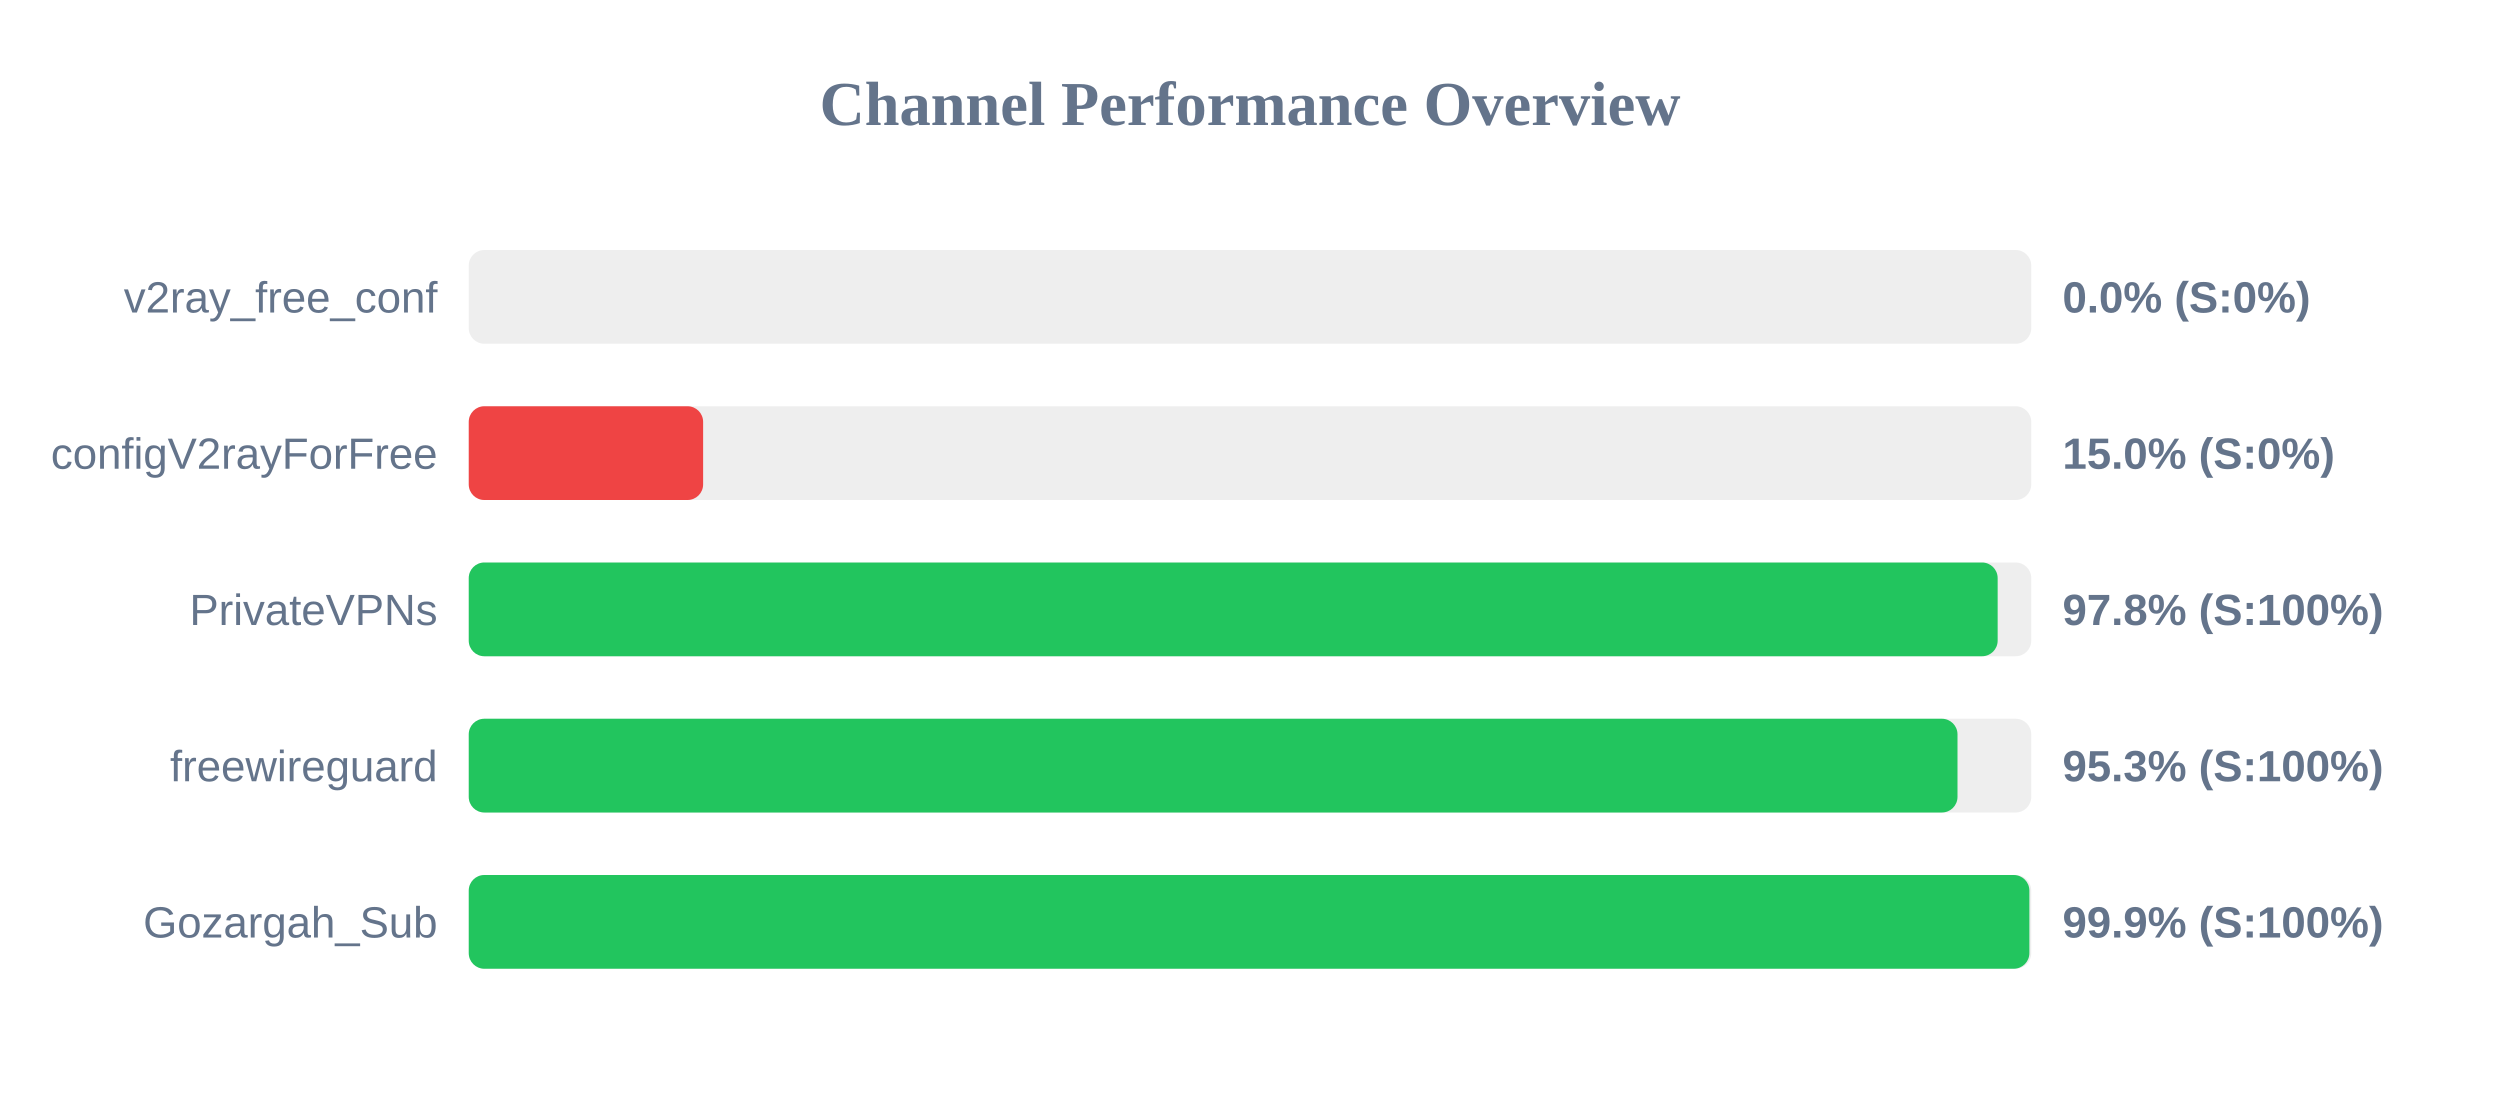
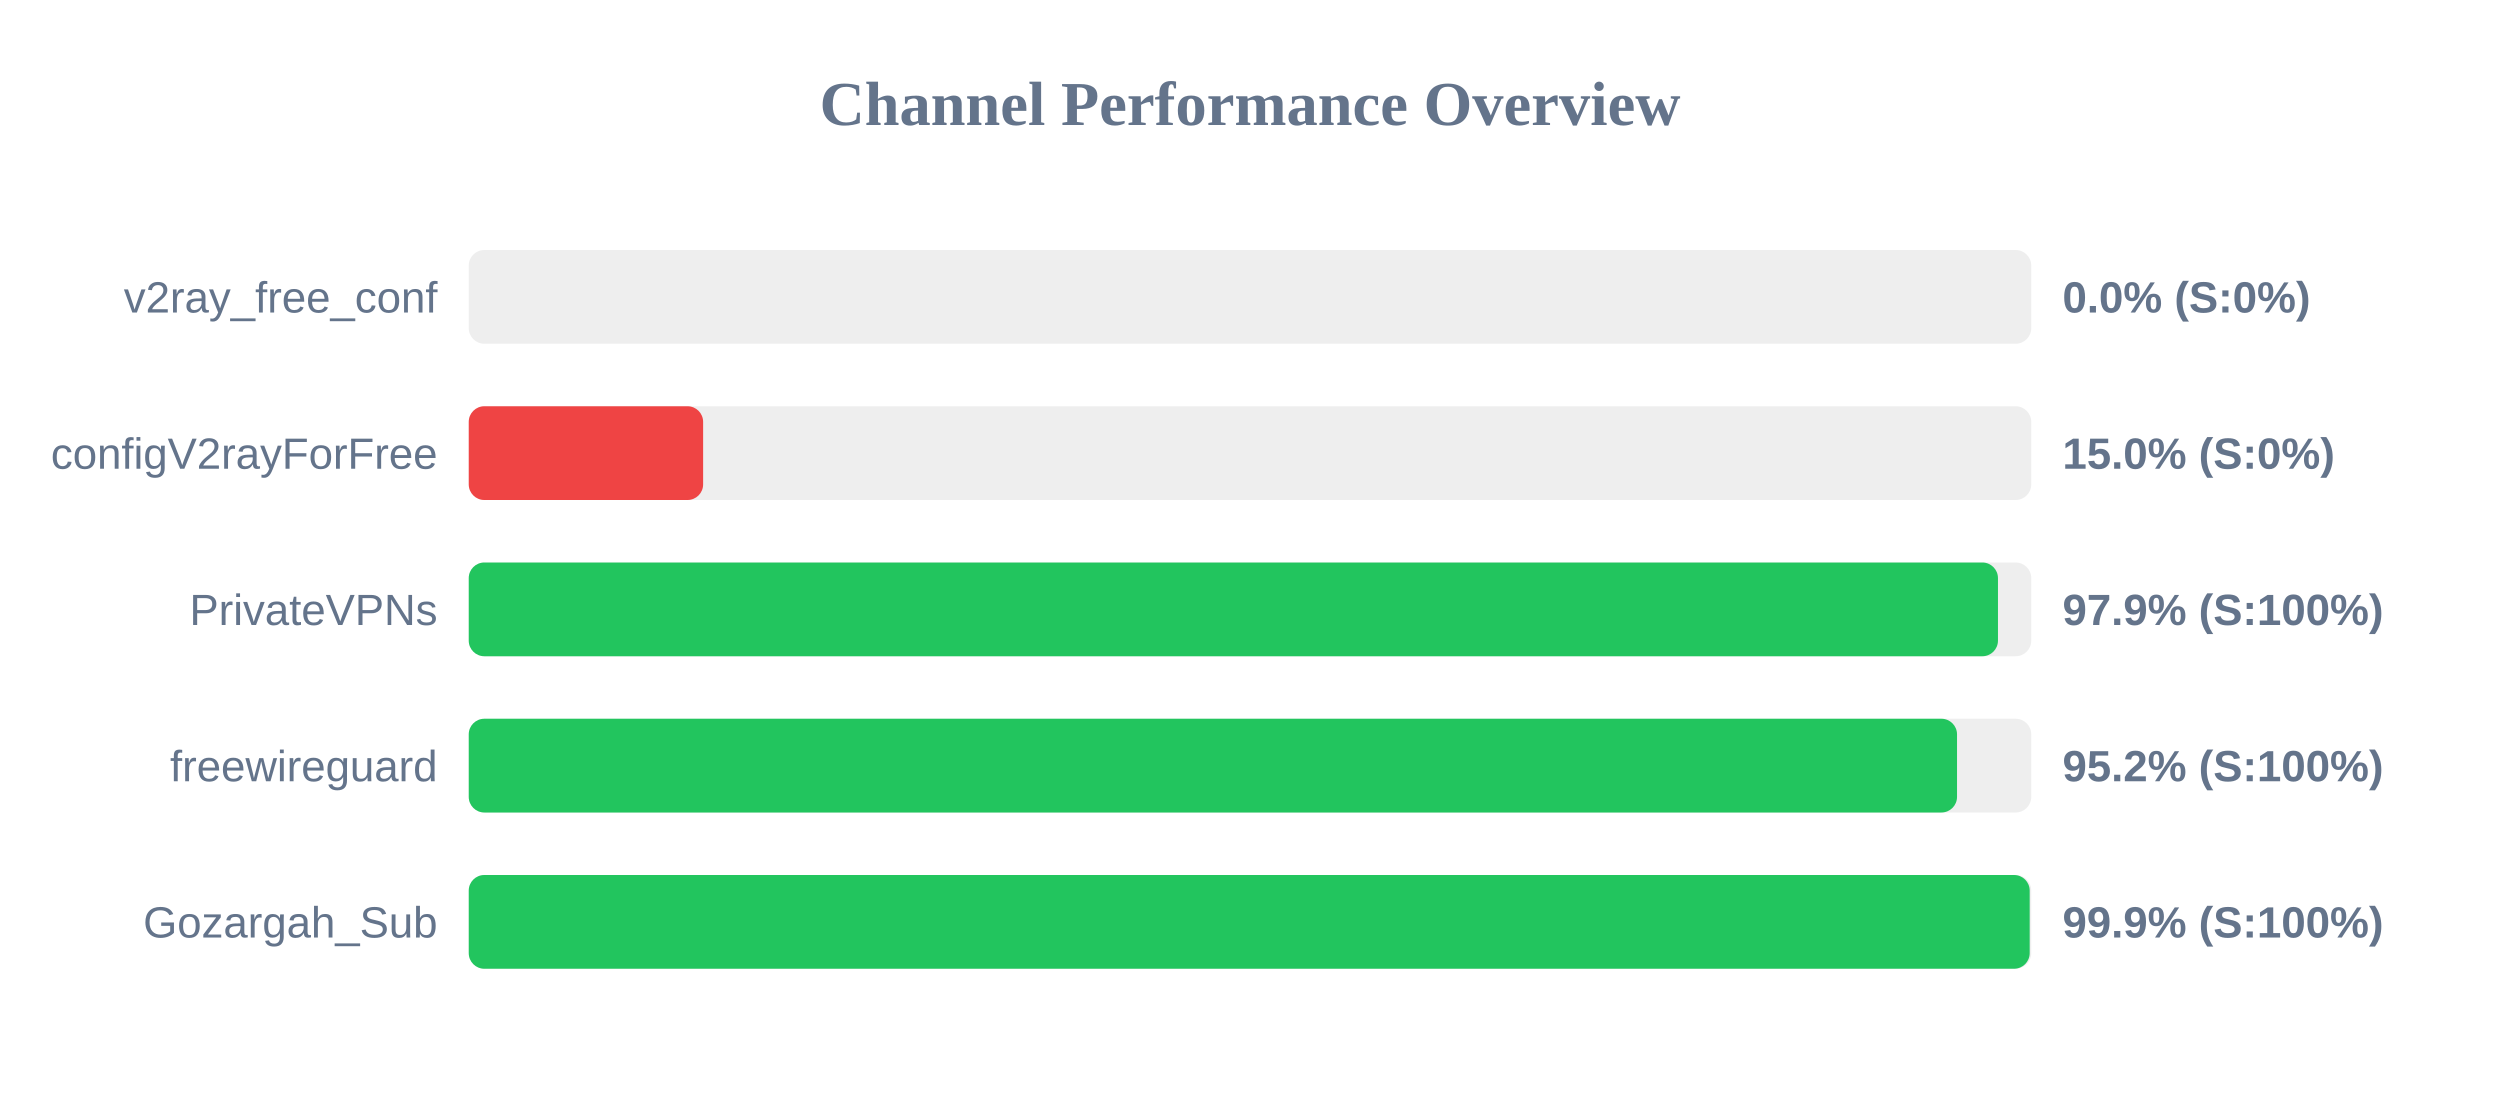
<svg xmlns="http://www.w3.org/2000/svg" width="800" height="350" version="1.1">
  <style>
        .row { font: 14px Arial; fill: #64748b; }
        .score { font: bold 14px Arial; fill: #64748b; }
    </style>
  <text x="400" y="40" text-anchor="middle" font-size="20px" font-weight="bold" fill="#64748b">Channel Performance Overview</text>
  <rect x="150" y="80" width="500" height="30" fill="#eee" rx="5" />
  <rect x="150" y="80" width="0.0" height="30" fill="#ef4444" rx="5" />
  <text x="140" y="100" text-anchor="end" class="row">v2ray_free_conf</text>
  <text x="660" y="100" text-anchor="start" class="score">0.0% (S:0%)</text>
  <rect x="150" y="130" width="500" height="30" fill="#eee" rx="5" />
  <rect x="150" y="130" width="75.0" height="30" fill="#ef4444" rx="5" />
  <text x="140" y="150" text-anchor="end" class="row">configV2rayForFree</text>
  <text x="660" y="150" text-anchor="start" class="score">15.0% (S:0%)</text>
  <rect x="150" y="180" width="500" height="30" fill="#eee" rx="5" />
-   <rect x="150" y="180" width="489.25" height="30" fill="#22c55e" rx="5" />
+   <rect x="150" y="180" width="489.35" height="30" fill="#22c55e" rx="5" />
  <text x="140" y="200" text-anchor="end" class="row">PrivateVPNs</text>
-   <text x="660" y="200" text-anchor="start" class="score">97.8% (S:100%)</text>
+   <text x="660" y="200" text-anchor="start" class="score">97.9% (S:100%)</text>
  <rect x="150" y="230" width="500" height="30" fill="#eee" rx="5" />
-   <rect x="150" y="230" width="476.4" height="30" fill="#22c55e" rx="5" />
+   <rect x="150" y="230" width="476.25" height="30" fill="#22c55e" rx="5" />
  <text x="140" y="250" text-anchor="end" class="row">freewireguard</text>
-   <text x="660" y="250" text-anchor="start" class="score">95.3% (S:100%)</text>
+   <text x="660" y="250" text-anchor="start" class="score">95.2% (S:100%)</text>
  <rect x="150" y="280" width="500" height="30" fill="#eee" rx="5" />
-   <rect x="150" y="280" width="499.4" height="30" fill="#22c55e" rx="5" />
+   <rect x="150" y="280" width="499.5" height="30" fill="#22c55e" rx="5" />
  <text x="140" y="300" text-anchor="end" class="row">Gozargah_Sub</text>
  <text x="660" y="300" text-anchor="start" class="score">99.9% (S:100%)</text>
</svg>
